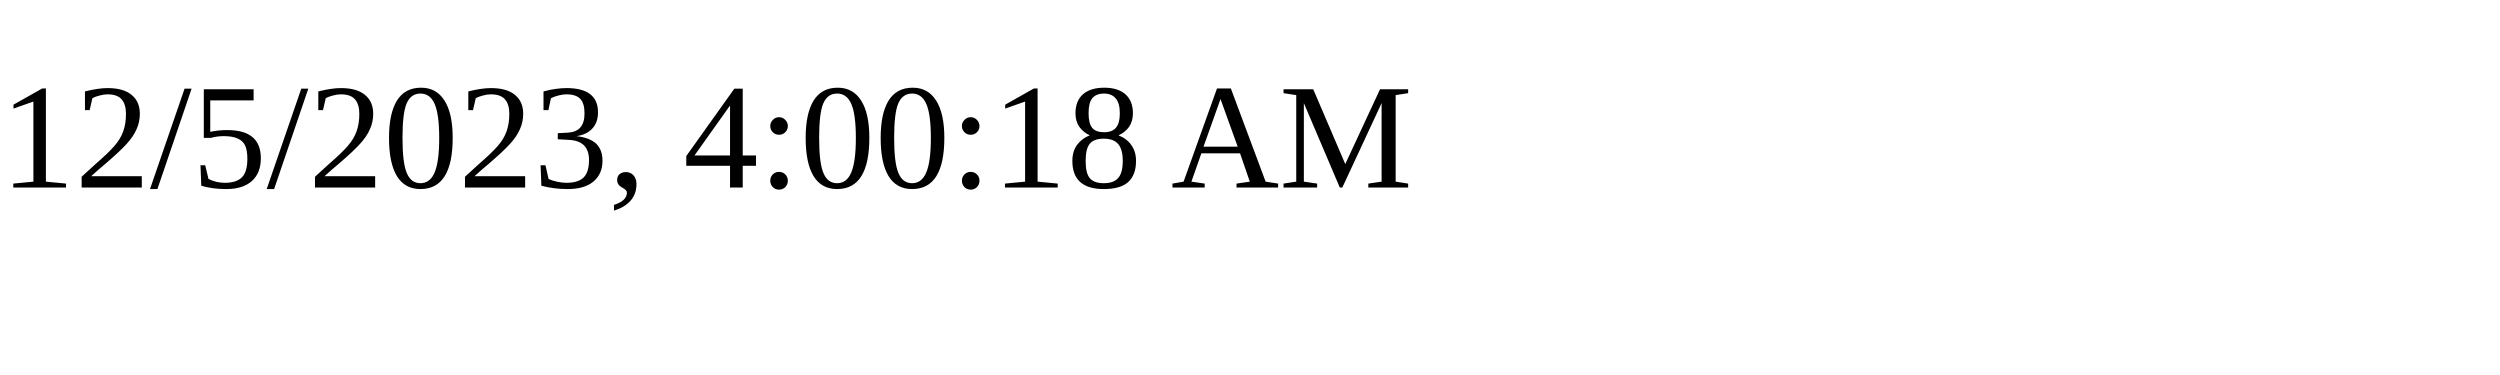
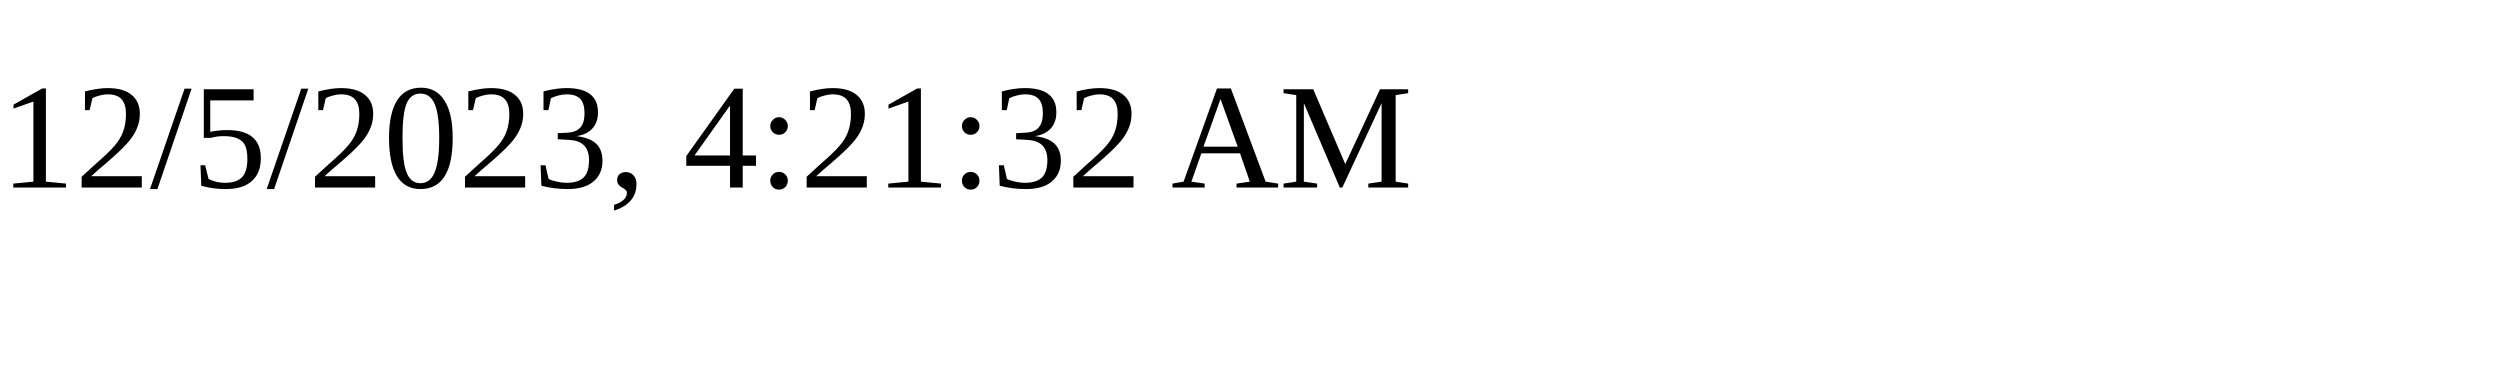
<svg xmlns="http://www.w3.org/2000/svg" height="30" width="200">
-   <text x="0" y="15">12/5/2023, 4:00:18 AM</text>
+   <text x="0" y="15">12/5/2023, 4:21:32 AM</text>
</svg>
